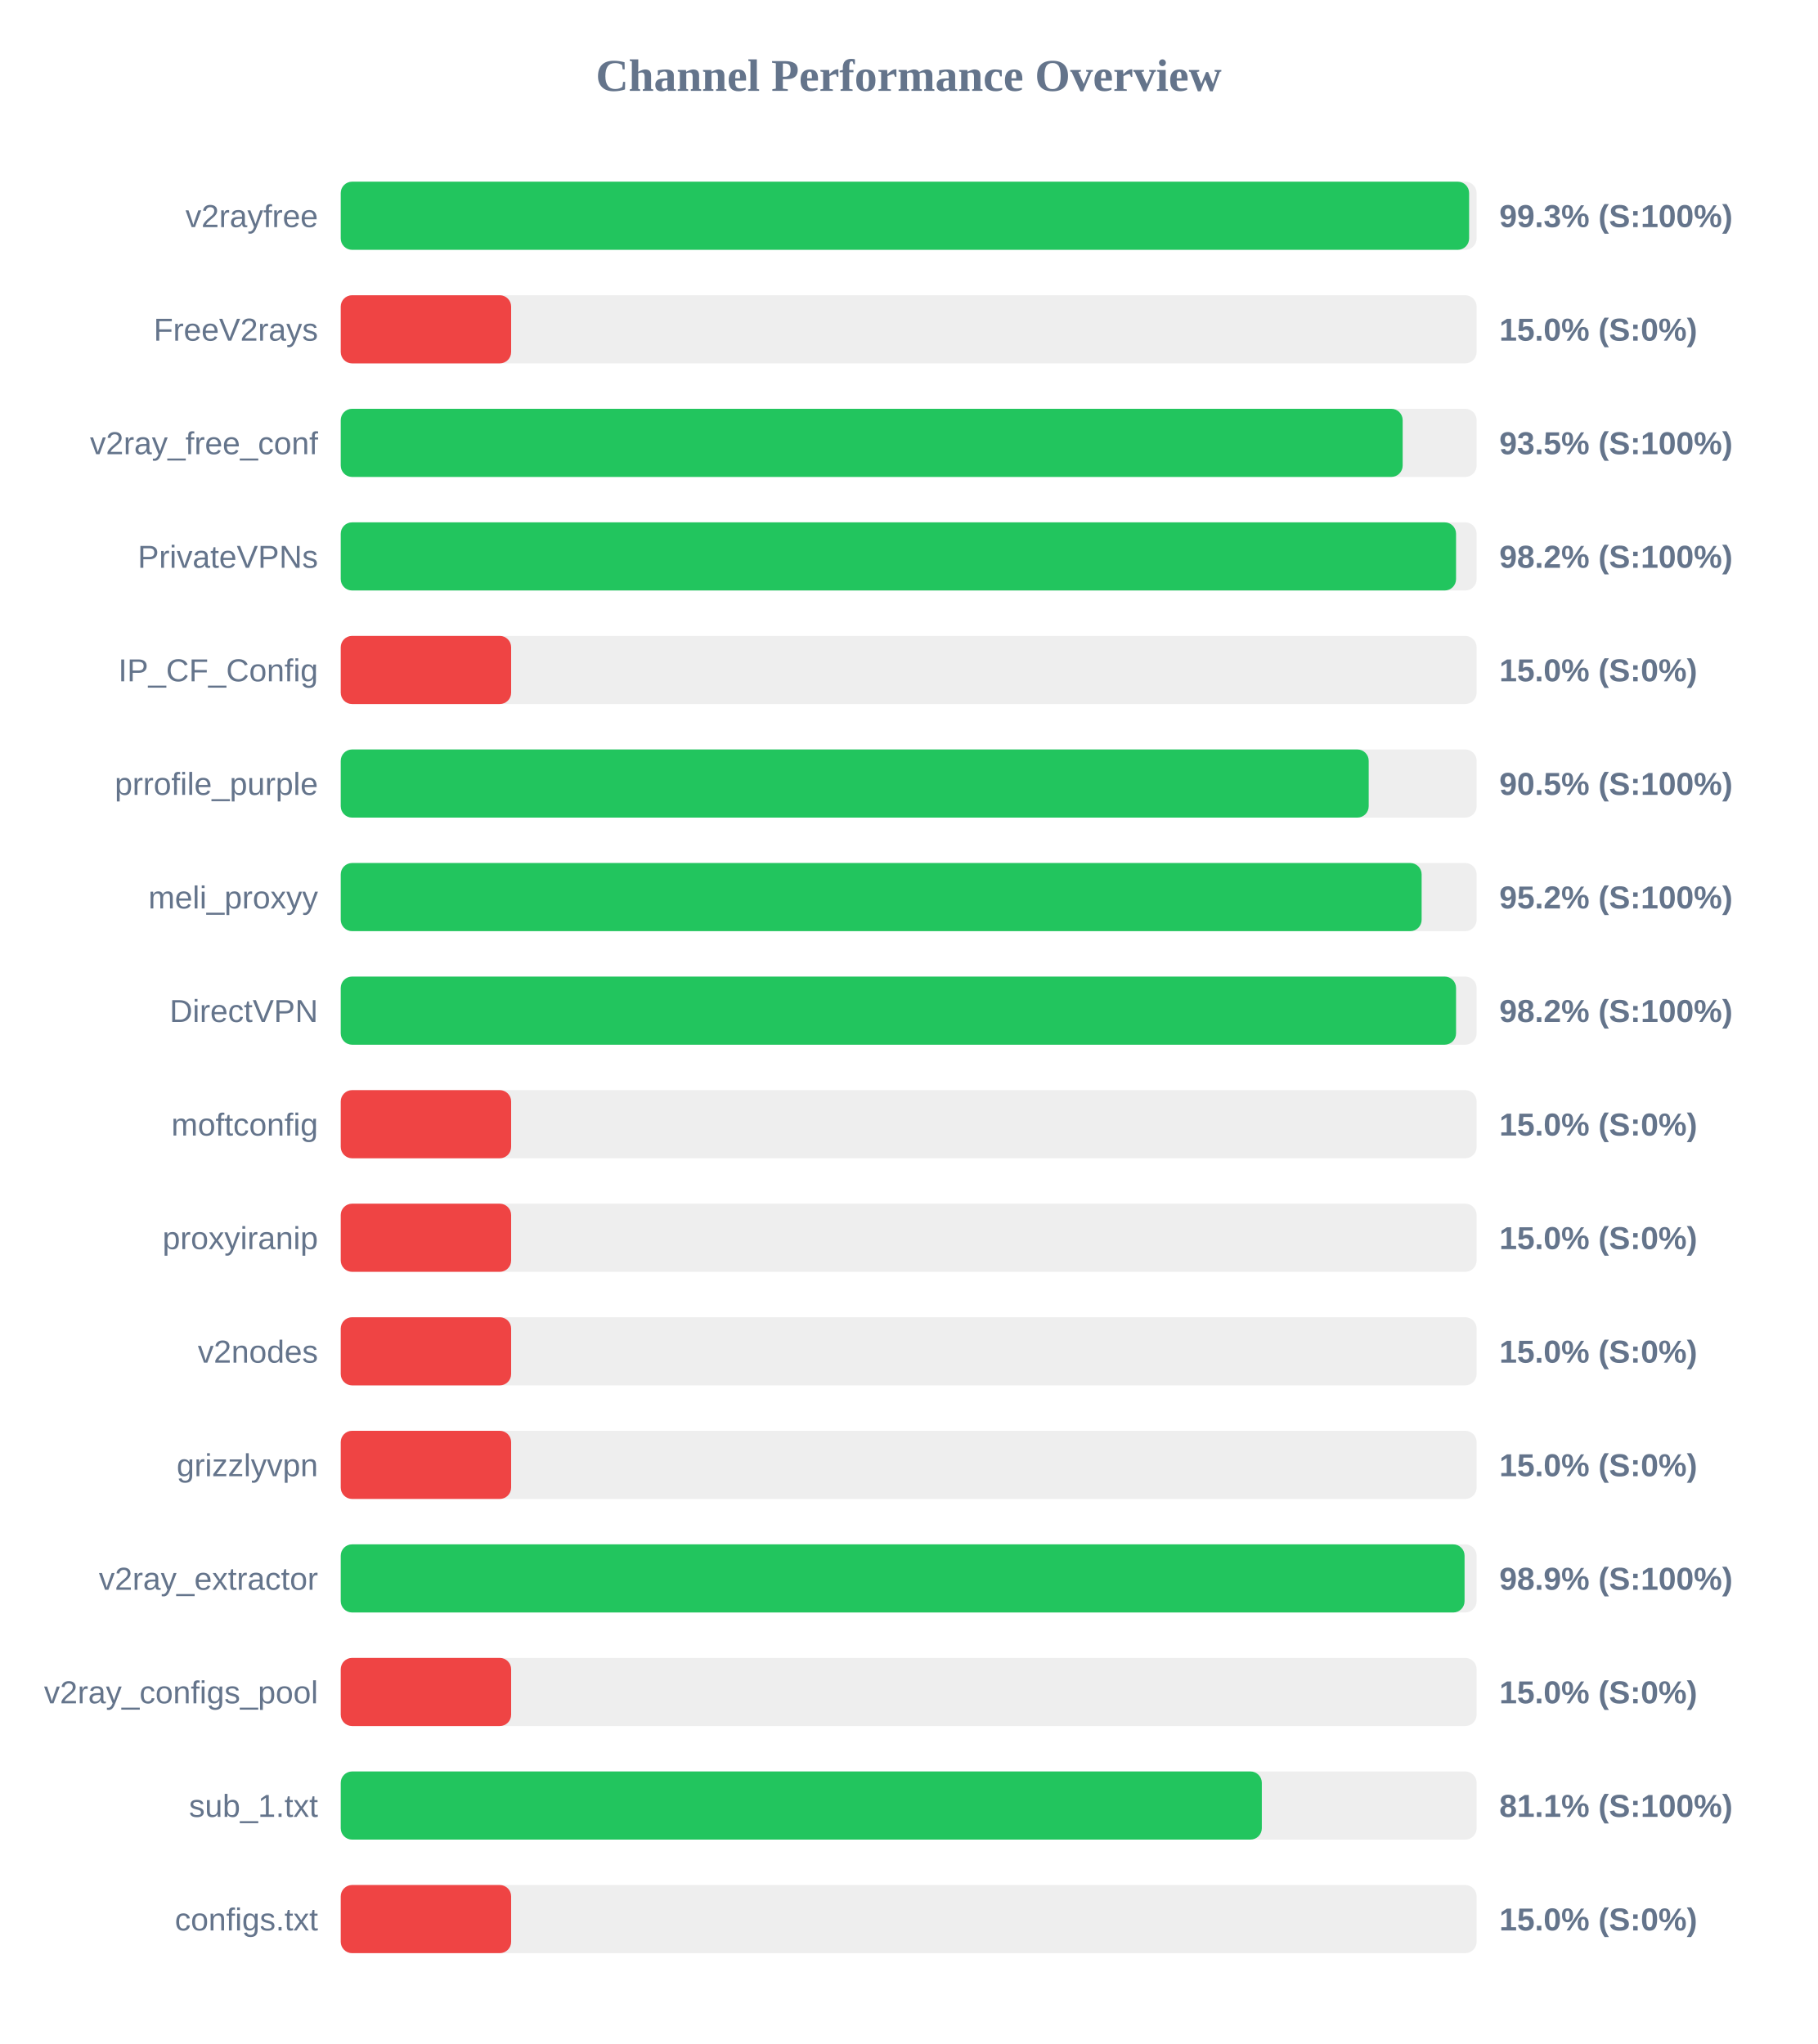
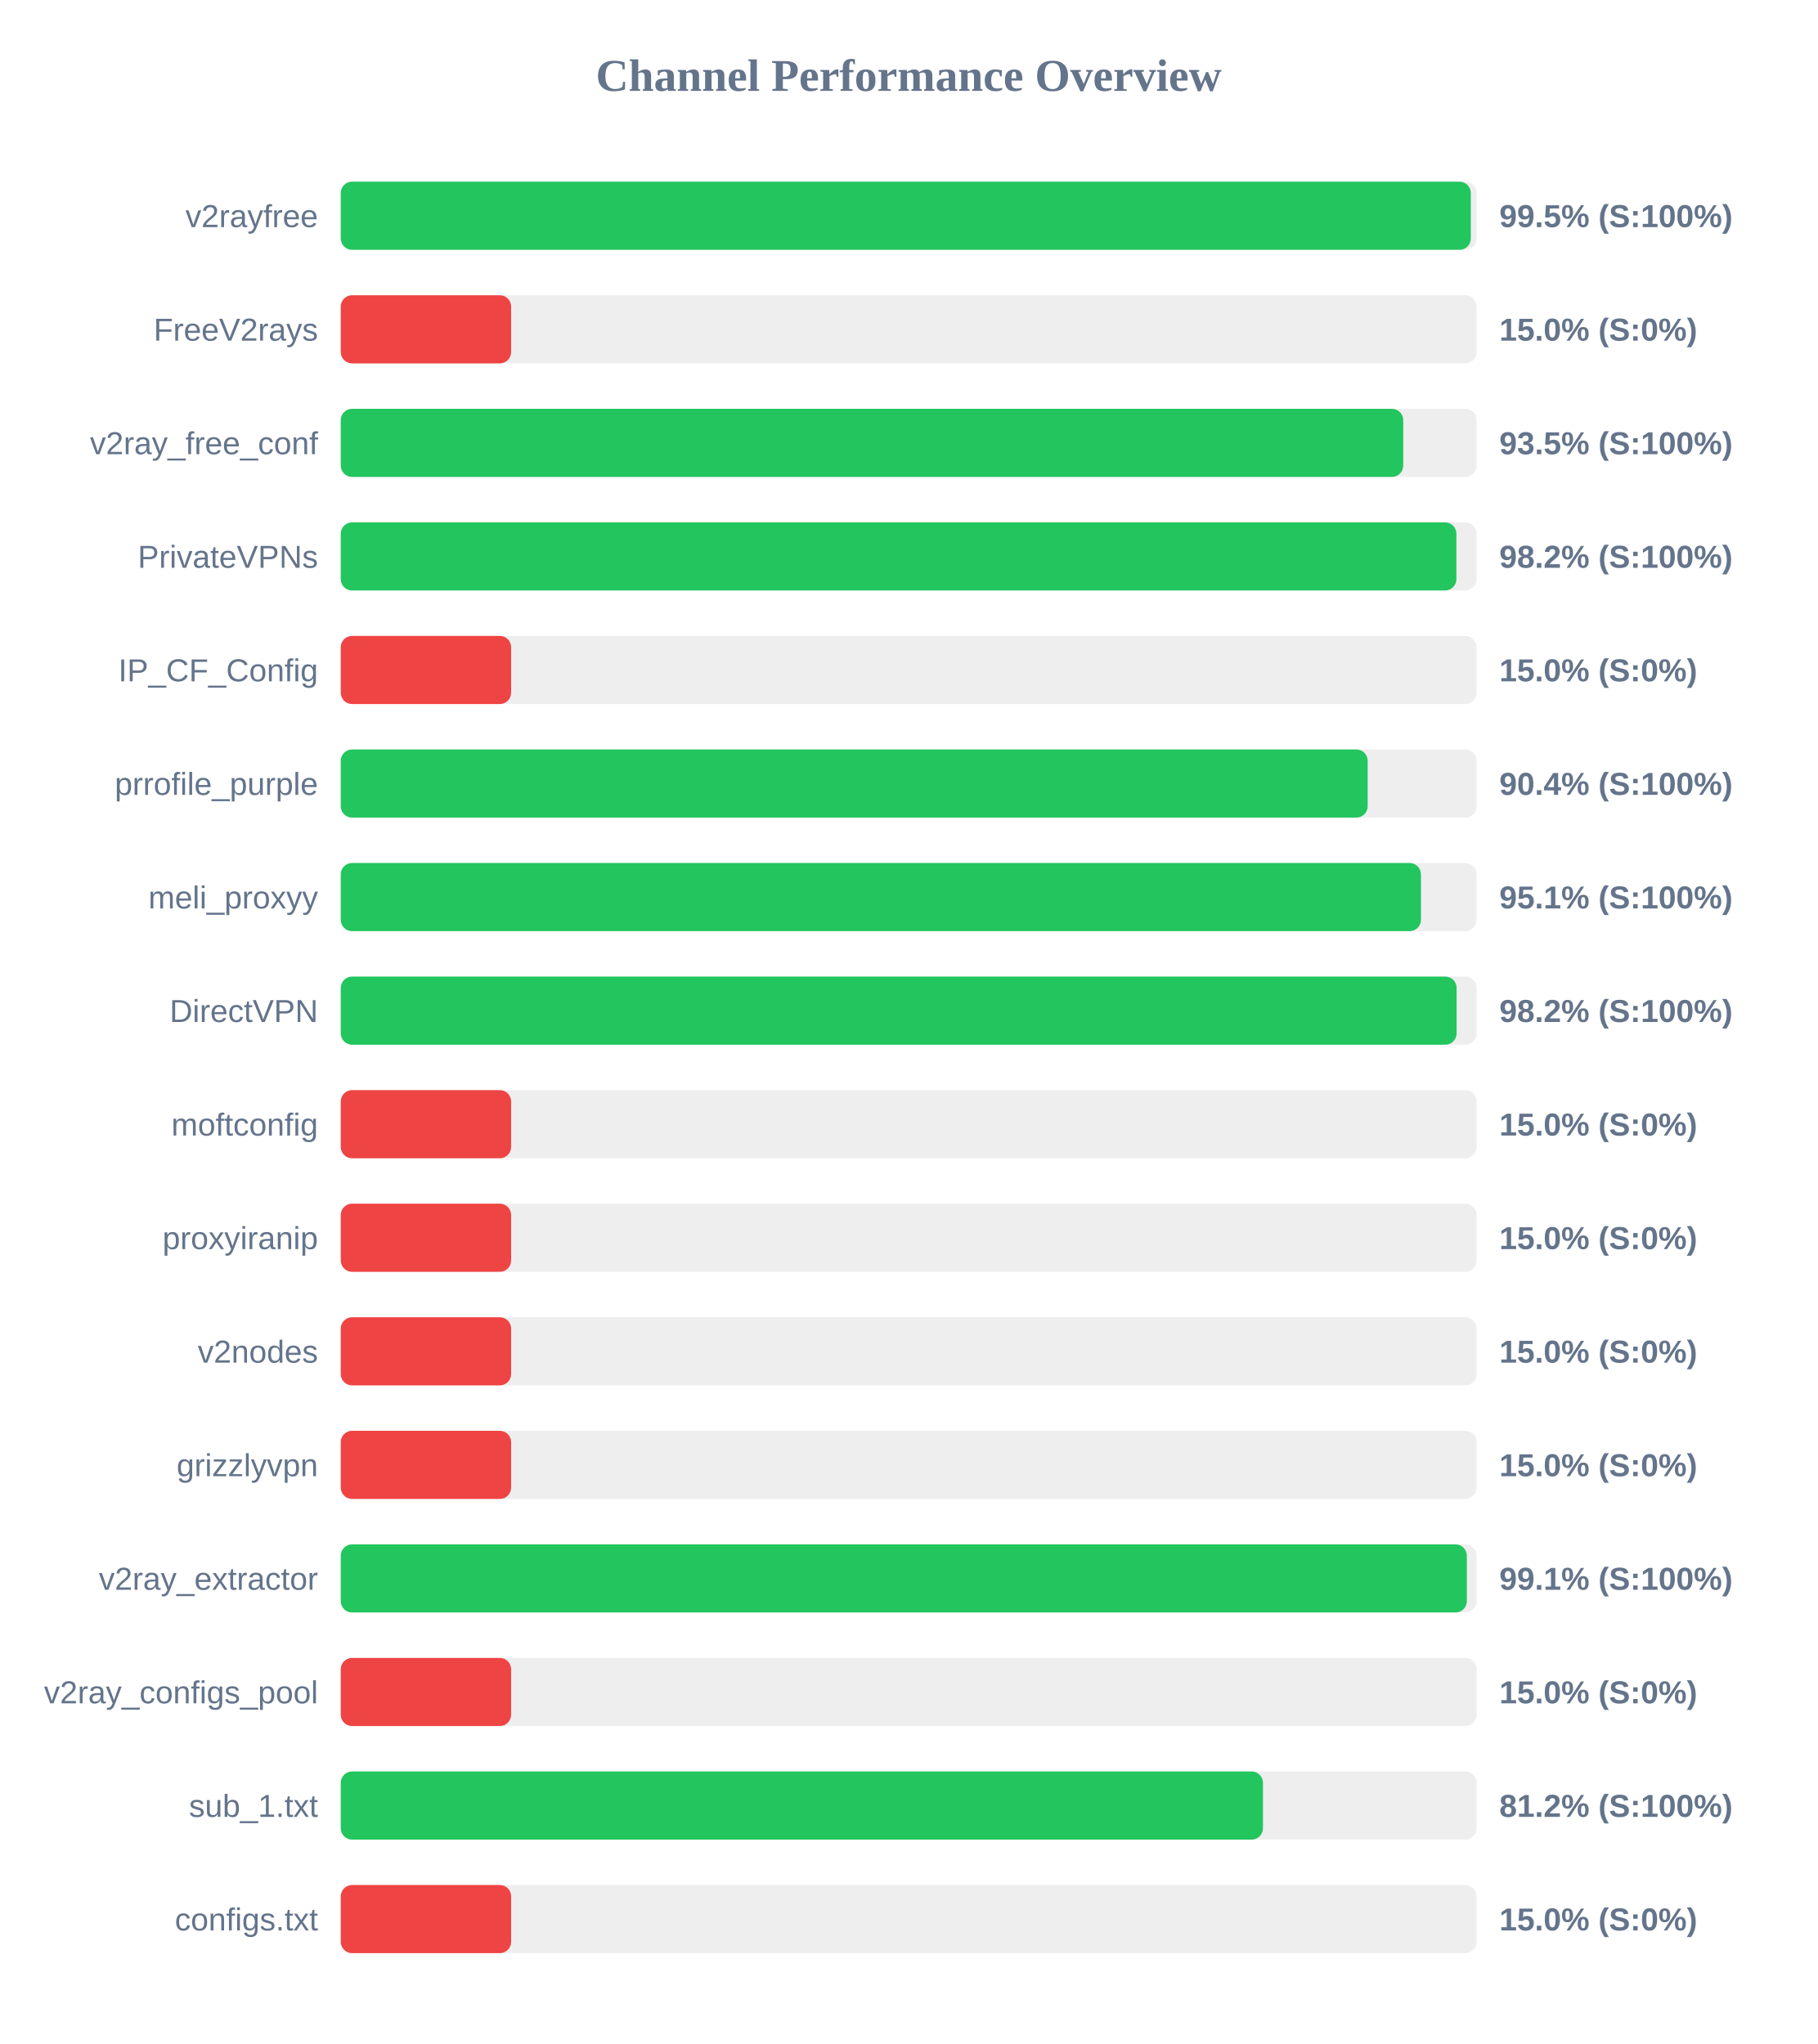
<svg xmlns="http://www.w3.org/2000/svg" width="800" height="900" version="1.1">
  <style>
        .row { font: 14px Arial; fill: #64748b; }
        .score { font: bold 14px Arial; fill: #64748b; }
    </style>
  <text x="400" y="40" text-anchor="middle" font-size="20px" font-weight="bold" fill="#64748b">Channel Performance Overview</text>
  <rect x="150" y="80" width="500" height="30" fill="#eee" rx="5" />
-   <rect x="150" y="80" width="496.7" height="30" fill="#22c55e" rx="5" />
+   <rect x="150" y="80" width="497.45" height="30" fill="#22c55e" rx="5" />
  <text x="140" y="100" text-anchor="end" class="row">v2rayfree</text>
-   <text x="660" y="100" text-anchor="start" class="score">99.3% (S:100%)</text>
+   <text x="660" y="100" text-anchor="start" class="score">99.5% (S:100%)</text>
  <rect x="150" y="130" width="500" height="30" fill="#eee" rx="5" />
  <rect x="150" y="130" width="75.0" height="30" fill="#ef4444" rx="5" />
  <text x="140" y="150" text-anchor="end" class="row">FreeV2rays</text>
  <text x="660" y="150" text-anchor="start" class="score">15.0% (S:0%)</text>
  <rect x="150" y="180" width="500" height="30" fill="#eee" rx="5" />
-   <rect x="150" y="180" width="467.45" height="30" fill="#22c55e" rx="5" />
+   <rect x="150" y="180" width="467.7" height="30" fill="#22c55e" rx="5" />
  <text x="140" y="200" text-anchor="end" class="row">v2ray_free_conf</text>
  <text x="660" y="200" text-anchor="start" class="score">93.5% (S:100%)</text>
  <rect x="150" y="230" width="500" height="30" fill="#eee" rx="5" />
-   <rect x="150" y="230" width="490.95" height="30" fill="#22c55e" rx="5" />
+   <rect x="150" y="230" width="491.1" height="30" fill="#22c55e" rx="5" />
  <text x="140" y="250" text-anchor="end" class="row">PrivateVPNs</text>
  <text x="660" y="250" text-anchor="start" class="score">98.2% (S:100%)</text>
  <rect x="150" y="280" width="500" height="30" fill="#eee" rx="5" />
  <rect x="150" y="280" width="75.0" height="30" fill="#ef4444" rx="5" />
  <text x="140" y="300" text-anchor="end" class="row">IP_CF_Config</text>
  <text x="660" y="300" text-anchor="start" class="score">15.0% (S:0%)</text>
  <rect x="150" y="330" width="500" height="30" fill="#eee" rx="5" />
-   <rect x="150" y="330" width="452.5" height="30" fill="#22c55e" rx="5" />
+   <rect x="150" y="330" width="452.05" height="30" fill="#22c55e" rx="5" />
  <text x="140" y="350" text-anchor="end" class="row">prrofile_purple</text>
-   <text x="660" y="350" text-anchor="start" class="score">90.5% (S:100%)</text>
+   <text x="660" y="350" text-anchor="start" class="score">90.4% (S:100%)</text>
  <rect x="150" y="380" width="500" height="30" fill="#eee" rx="5" />
-   <rect x="150" y="380" width="475.8" height="30" fill="#22c55e" rx="5" />
+   <rect x="150" y="380" width="475.5" height="30" fill="#22c55e" rx="5" />
  <text x="140" y="400" text-anchor="end" class="row">meli_proxyy</text>
-   <text x="660" y="400" text-anchor="start" class="score">95.2% (S:100%)</text>
+   <text x="660" y="400" text-anchor="start" class="score">95.1% (S:100%)</text>
  <rect x="150" y="430" width="500" height="30" fill="#eee" rx="5" />
-   <rect x="150" y="430" width="490.95" height="30" fill="#22c55e" rx="5" />
+   <rect x="150" y="430" width="491.2" height="30" fill="#22c55e" rx="5" />
  <text x="140" y="450" text-anchor="end" class="row">DirectVPN</text>
  <text x="660" y="450" text-anchor="start" class="score">98.2% (S:100%)</text>
  <rect x="150" y="480" width="500" height="30" fill="#eee" rx="5" />
  <rect x="150" y="480" width="75.0" height="30" fill="#ef4444" rx="5" />
  <text x="140" y="500" text-anchor="end" class="row">moftconfig</text>
  <text x="660" y="500" text-anchor="start" class="score">15.0% (S:0%)</text>
  <rect x="150" y="530" width="500" height="30" fill="#eee" rx="5" />
  <rect x="150" y="530" width="75.0" height="30" fill="#ef4444" rx="5" />
  <text x="140" y="550" text-anchor="end" class="row">proxyiranip</text>
  <text x="660" y="550" text-anchor="start" class="score">15.0% (S:0%)</text>
  <rect x="150" y="580" width="500" height="30" fill="#eee" rx="5" />
  <rect x="150" y="580" width="75.0" height="30" fill="#ef4444" rx="5" />
  <text x="140" y="600" text-anchor="end" class="row">v2nodes</text>
  <text x="660" y="600" text-anchor="start" class="score">15.0% (S:0%)</text>
  <rect x="150" y="630" width="500" height="30" fill="#eee" rx="5" />
  <rect x="150" y="630" width="75.0" height="30" fill="#ef4444" rx="5" />
  <text x="140" y="650" text-anchor="end" class="row">grizzlyvpn</text>
  <text x="660" y="650" text-anchor="start" class="score">15.0% (S:0%)</text>
  <rect x="150" y="680" width="500" height="30" fill="#eee" rx="5" />
-   <rect x="150" y="680" width="494.7" height="30" fill="#22c55e" rx="5" />
+   <rect x="150" y="680" width="495.7" height="30" fill="#22c55e" rx="5" />
  <text x="140" y="700" text-anchor="end" class="row">v2ray_extractor</text>
-   <text x="660" y="700" text-anchor="start" class="score">98.9% (S:100%)</text>
+   <text x="660" y="700" text-anchor="start" class="score">99.1% (S:100%)</text>
  <rect x="150" y="730" width="500" height="30" fill="#eee" rx="5" />
  <rect x="150" y="730" width="75.0" height="30" fill="#ef4444" rx="5" />
  <text x="140" y="750" text-anchor="end" class="row">v2ray_configs_pool</text>
  <text x="660" y="750" text-anchor="start" class="score">15.0% (S:0%)</text>
  <rect x="150" y="780" width="500" height="30" fill="#eee" rx="5" />
-   <rect x="150" y="780" width="405.45" height="30" fill="#22c55e" rx="5" />
+   <rect x="150" y="780" width="405.95" height="30" fill="#22c55e" rx="5" />
  <text x="140" y="800" text-anchor="end" class="row">sub_1.txt</text>
-   <text x="660" y="800" text-anchor="start" class="score">81.1% (S:100%)</text>
+   <text x="660" y="800" text-anchor="start" class="score">81.2% (S:100%)</text>
  <rect x="150" y="830" width="500" height="30" fill="#eee" rx="5" />
  <rect x="150" y="830" width="75.0" height="30" fill="#ef4444" rx="5" />
  <text x="140" y="850" text-anchor="end" class="row">configs.txt</text>
  <text x="660" y="850" text-anchor="start" class="score">15.0% (S:0%)</text>
</svg>
